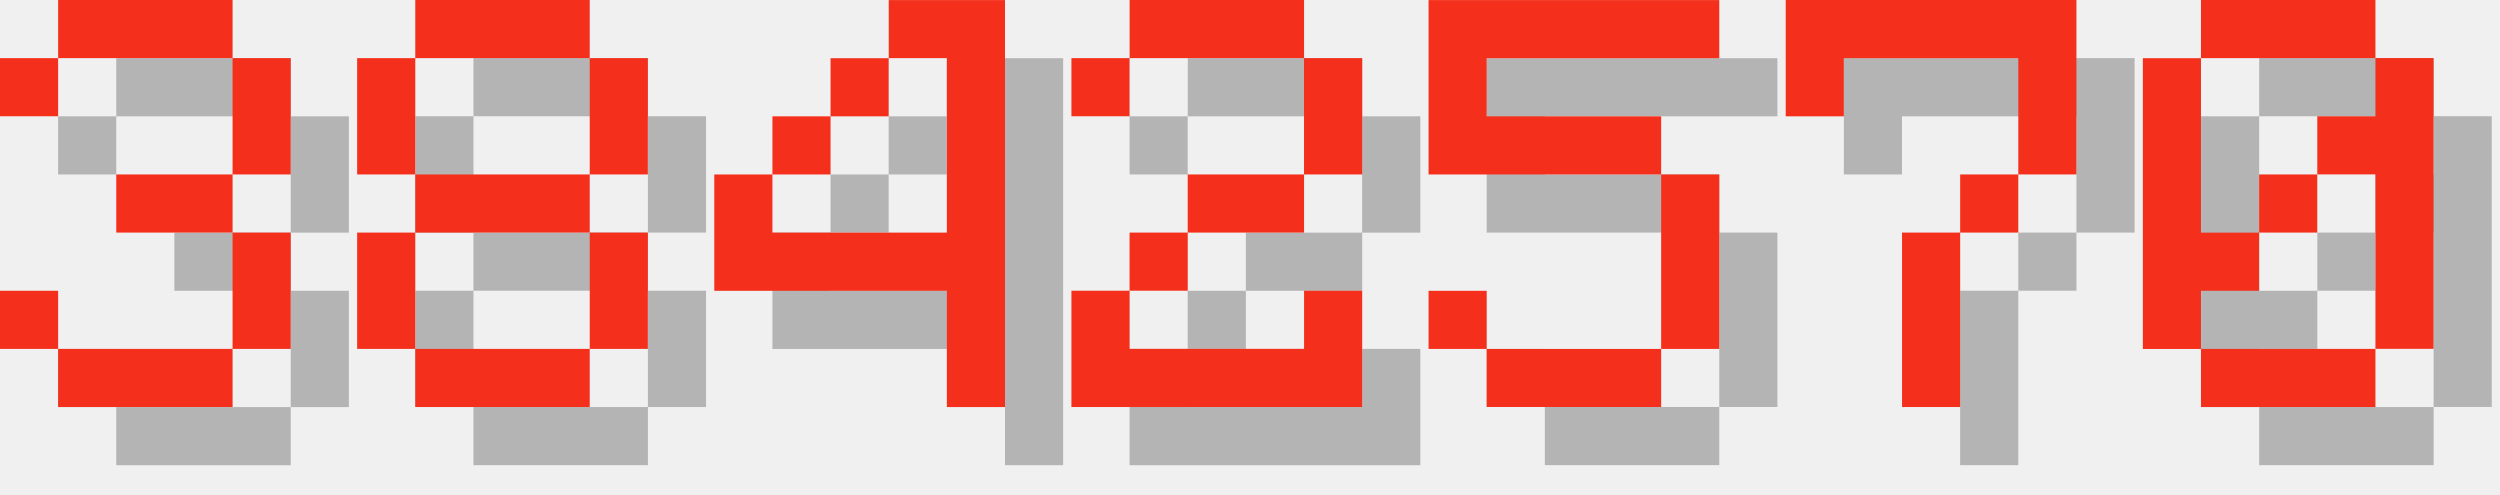
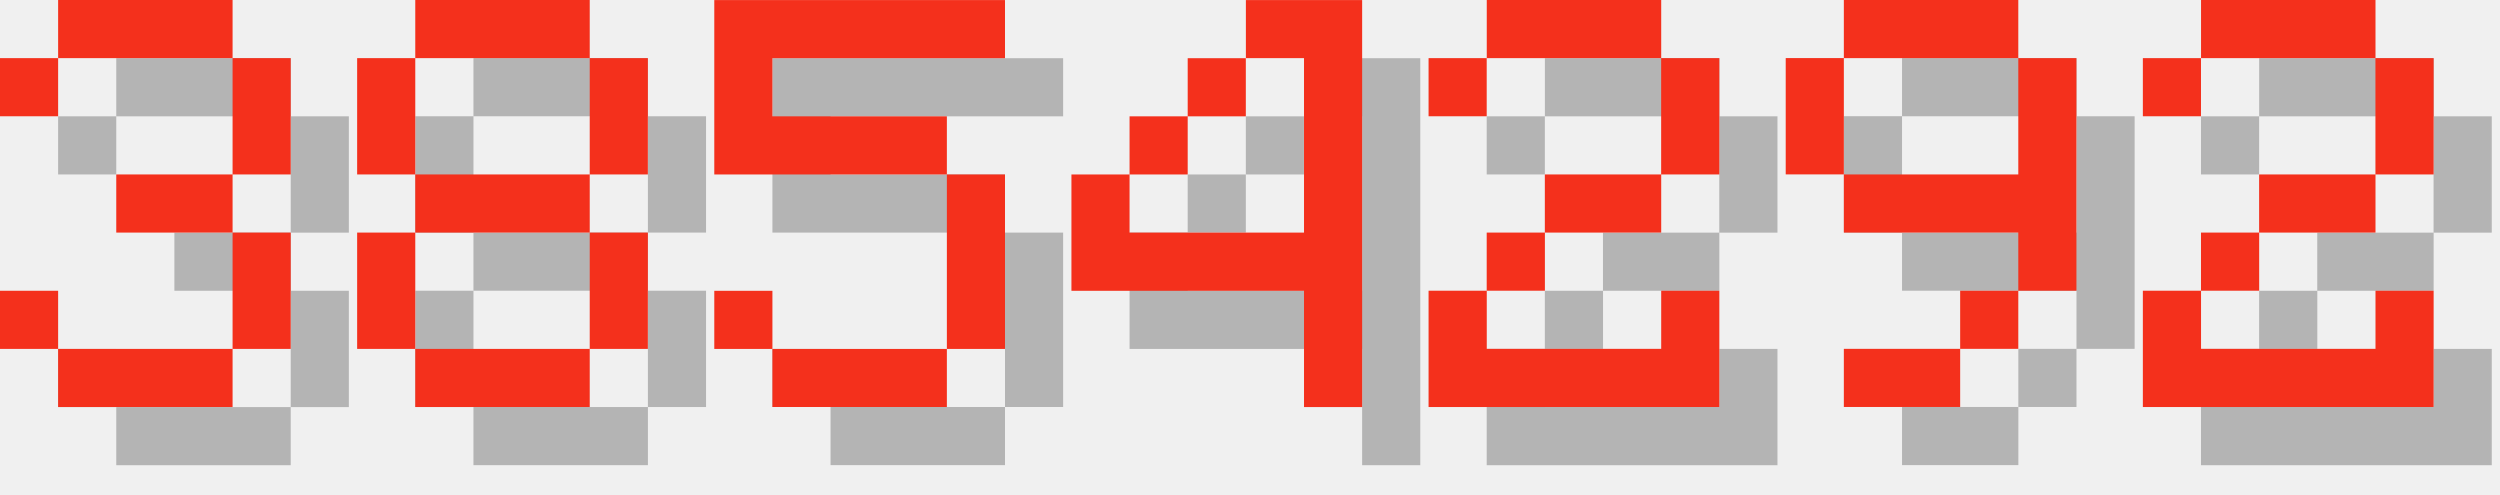
<svg xmlns="http://www.w3.org/2000/svg" version="1.1" width="182.0" height="36">
  <style>
        .text-foreground {
            fill: #F4301C;
        }
        .text-shadow {
            fill: #000000;
            fill-opacity: 0.25;
        }
    </style>
  <g class="digit" id="digit_3" transform="translate(0.0, 0), scale(4)">
    <path id="digit_3_shadow" class="text-shadow" d="m1.058 2.117v1.058h1.058v-1.058h3.175v2.117h-2.117v1.058h2.117v2.117h-3.175v-1.058h-1.058v1.058h1.058v1.058h3.175v-1.058h1.058v-2.117h-1.058v-1.058h1.058v-2.117h-1.058v-1.058h-3.175v1.058h-1.058z" fill-opacity=".5" style="paint-order:stroke fill markers" />
    <path id="digit_3_fg" class="text-foreground" d="m0 1.058v1.058h1.058v-1.058h3.175v2.117h-2.117v1.058h2.117v2.117h-3.175v-1.058h-1.058v1.058h1.058v1.058h3.175v-1.058h1.058v-2.117h-1.058v-1.058h1.058v-2.117h-1.058v-1.058h-3.175v1.058h-1.058z" fill="#fff" style="paint-order:stroke fill markers" />
  </g>
  <g class="digit" id="digit_8" transform="translate(26.0, 0), scale(4)">
    <path id="digit_8_shadow" class="text-shadow" d="m2.117 1.058v1.058h3.175v-1.058h-3.175zm3.175 1.058v2.117h1.058v-2.117h-1.058zm0 2.117h-3.175v1.058h3.175v-1.058zm0 1.058v2.117h1.058v-2.117h-1.058zm0 2.117h-3.175v1.058h3.175v-1.058zm-3.175 0v-2.117h-1.058v2.117h1.058zm0-3.175v-2.117h-1.058v2.117h1.058z" fill-opacity=".5" style="paint-order:stroke fill markers" />
    <path id="digit_8_fg" class="text-foreground" d="m1.058 0v1.058h3.175v-1.058h-3.175zm3.175 1.058v2.117h1.058v-2.117h-1.058zm0 2.117h-3.175v1.058h3.175v-1.058zm0 1.058v2.117h1.058v-2.117h-1.058zm0 2.117h-3.175v1.058h3.175v-1.058zm-3.175 0v-2.117h-1.058v2.117h1.058zm0-3.175v-2.117h-1.058v2.117h1.058z" fill="#fff" style="paint-order:stroke fill markers" />
  </g>
-   <g class="digit" id="digit_4" transform="translate(52.0, 0), scale(4)">
+   <g class="digit" id="digit_5" transform="translate(52.0, 0), scale(4)">
+     <path id="digit_5_shadow" class="text-shadow" d="m1.058 1.058v3.175h4.233v3.175h-3.175v-1.058h-1.058v1.058h1.058v1.058h3.175v-1.058h1.058v-3.175h-1.058v-1.058h-3.175v-1.058h4.233v-1.058h-5.292z" fill-opacity=".5" style="paint-order:stroke fill markers" />
+     <path id="digit_5_fg" class="text-foreground" d="m0 0v3.175h4.233v3.175h-3.175v-1.058h-1.058v1.058h1.058v1.058h3.175v-1.058h1.058v-3.175h-1.058v-1.058h-3.175v-1.058h4.233v-1.058h-5.292z" fill="#fff" style="paint-order:stroke fill markers" />
+   </g>
+   <g class="digit" id="digit_4" transform="translate(78.0, 0), scale(4)">
    <path id="digit_4_shadow" class="text-shadow" d="m4.233 1.058v1.058h1.058v3.175h-3.175v-1.058h-1.058v2.117h4.233v2.117h1.058v-7.408h-2.117zm-2.117 3.175h1.058v-1.058h-1.058v1.058zm1.058-1.058h1.058v-1.058h-1.058v1.058z" fill-opacity=".5" style="paint-order:stroke fill markers" />
    <path id="digit_4_fg" class="text-foreground" d="m3.175 0v1.058h1.058v3.175h-3.175v-1.058h-1.058v2.117h4.233v2.117h1.058v-7.408h-2.117zm-2.117 3.175h1.058v-1.058h-1.058v1.058zm1.058-1.058h1.058v-1.058h-1.058v1.058z" fill="#fff" style="paint-order:stroke fill markers" />
  </g>
-   <g class="digit" id="digit_2" transform="translate(78.0, 0), scale(4)">
+   <g class="digit" id="digit_2" transform="translate(104.0, 0), scale(4)">
    <path id="digit_2_shadow" class="text-shadow" d="m1.058 2.117v1.058h1.058v-1.058h3.175v2.117h-2.117v1.058h-1.058v1.058h-1.058v2.117h5.292v-2.117h-1.058v1.058h-3.175v-1.058h1.058v-1.058h2.117v-1.058h1.058v-2.117h-1.058v-1.058h-3.175v1.058h-1.058z" fill-opacity=".5" style="paint-order:stroke fill markers" />
    <path id="digit_2_fg" class="text-foreground" d="m0 1.058v1.058h1.058v-1.058h3.175v2.117h-2.117v1.058h-1.058v1.058h-1.058v2.117h5.292v-2.117h-1.058v1.058h-3.175v-1.058h1.058v-1.058h2.117v-1.058h1.058v-2.117h-1.058v-1.058h-3.175v1.058h-1.058z" fill="#fff" style="paint-order:stroke fill markers" />
  </g>
-   <g class="digit" id="digit_5" transform="translate(104.0, 0), scale(4)">
-     <path id="digit_5_shadow" class="text-shadow" d="m1.058 1.058v3.175h4.233v3.175h-3.175v-1.058h-1.058v1.058h1.058v1.058h3.175v-1.058h1.058v-3.175h-1.058v-1.058h-3.175v-1.058h4.233v-1.058h-5.292z" fill-opacity=".5" style="paint-order:stroke fill markers" />
-     <path id="digit_5_fg" class="text-foreground" d="m0 0v3.175h4.233v3.175h-3.175v-1.058h-1.058v1.058h1.058v1.058h3.175v-1.058h1.058v-3.175h-1.058v-1.058h-3.175v-1.058h4.233v-1.058h-5.292z" fill="#fff" style="paint-order:stroke fill markers" />
+   <g class="digit" id="digit_9" transform="translate(130.0, 0), scale(4)">
+     <path id="digit_9_shadow" class="text-shadow" d="m2.117 1.058v1.058h3.175v-1.058h-3.175zm3.175 1.058v2.117h-3.175v1.058h3.175v1.058h1.058v-4.233h-1.058zm0 4.233h-1.058v1.058h1.058v-1.058zm-1.058 1.058h-2.117v1.058h2.117v-1.058zm-2.117-3.175v-2.117h-1.058v2.117h1.058z" fill-opacity=".5" style="paint-order:stroke fill markers" />
+     <path id="digit_9_fg" class="text-foreground" d="m1.058 0v1.058h3.175v-1.058h-3.175zm3.175 1.058v2.117h-3.175v1.058h3.175v1.058h1.058v-4.233h-1.058zm0 4.233h-1.058v1.058h1.058v-1.058zm-1.058 1.058h-2.117v1.058h2.117v-1.058zm-2.117-3.175v-2.117h-1.058v2.117h1.058z" fill="#fff" style="paint-order:stroke fill markers" />
  </g>
-   <g class="digit" id="digit_7" transform="translate(130.0, 0), scale(4)">
-     <path id="digit_7_shadow" class="text-shadow" d="m1.058 1.058 2e-6 2.117h1.058v-1.058h3.175v1.058l2e-7 1.058h-1.058v1.058h-1.058l4e-7 3.175 1.058 1e-7v-3.175h1.058v-1.058h1.058l5e-7 -1.058v-2.117z" fill-opacity=".5" style="paint-order:stroke fill markers" />
-     <path id="digit_7_fg" class="text-foreground" d="m0 0 2e-6 2.117h1.058v-1.058h3.175v1.058l2e-7 1.058h-1.058v1.058h-1.058l4e-7 3.175 1.058 1e-7v-3.175h1.058v-1.058h1.058l5e-7 -1.058v-2.117z" fill="#fff" style="paint-order:stroke fill markers" />
-   </g>
-   <g class="digit" id="digit_0" transform="translate(156.0, 0), scale(4)">
-     <path id="digit_0_shadow" class="text-shadow" d="m2.117 1.058v1.058h3.175v-1.058h-3.175zm3.175 1.058v1.058h-1.058v1.058h1.058v3.175h1.058v-5.292h-1.058zm0 5.292h-3.175v1.058h3.175v-1.058zm-3.175 0v-1.058h1.058v-1.058h-1.058v-3.175h-1.058v5.292h1.058zm1.058-2.117h1.058v-1.058h-1.058v1.058z" fill-opacity=".5" style="paint-order:stroke fill markers" />
-     <path id="digit_0_fg" class="text-foreground" d="m1.058 0v1.058h3.175v-1.058h-3.175zm3.175 1.058v1.058h-1.058v1.058h1.058v3.175h1.058v-5.292h-1.058zm0 5.292h-3.175v1.058h3.175v-1.058zm-3.175 0v-1.058h1.058v-1.058h-1.058v-3.175h-1.058v5.292h1.058zm1.058-2.117h1.058v-1.058h-1.058v1.058z" fill="#fff" style="paint-order:stroke fill markers" />
+   <g class="digit" id="digit_2" transform="translate(156.0, 0), scale(4)">
+     <path id="digit_2_shadow" class="text-shadow" d="m1.058 2.117v1.058h1.058v-1.058h3.175v2.117h-2.117v1.058h-1.058v1.058h-1.058v2.117h5.292v-2.117h-1.058v1.058h-3.175v-1.058h1.058v-1.058h2.117v-1.058h1.058v-2.117h-1.058v-1.058h-3.175v1.058h-1.058z" fill-opacity=".5" style="paint-order:stroke fill markers" />
+     <path id="digit_2_fg" class="text-foreground" d="m0 1.058v1.058h1.058v-1.058h3.175v2.117h-2.117v1.058h-1.058v1.058h-1.058v2.117h5.292v-2.117h-1.058v1.058h-3.175v-1.058h1.058v-1.058h2.117v-1.058h1.058v-2.117h-1.058v-1.058h-3.175v1.058h-1.058z" fill="#fff" style="paint-order:stroke fill markers" />
  </g>
</svg>
